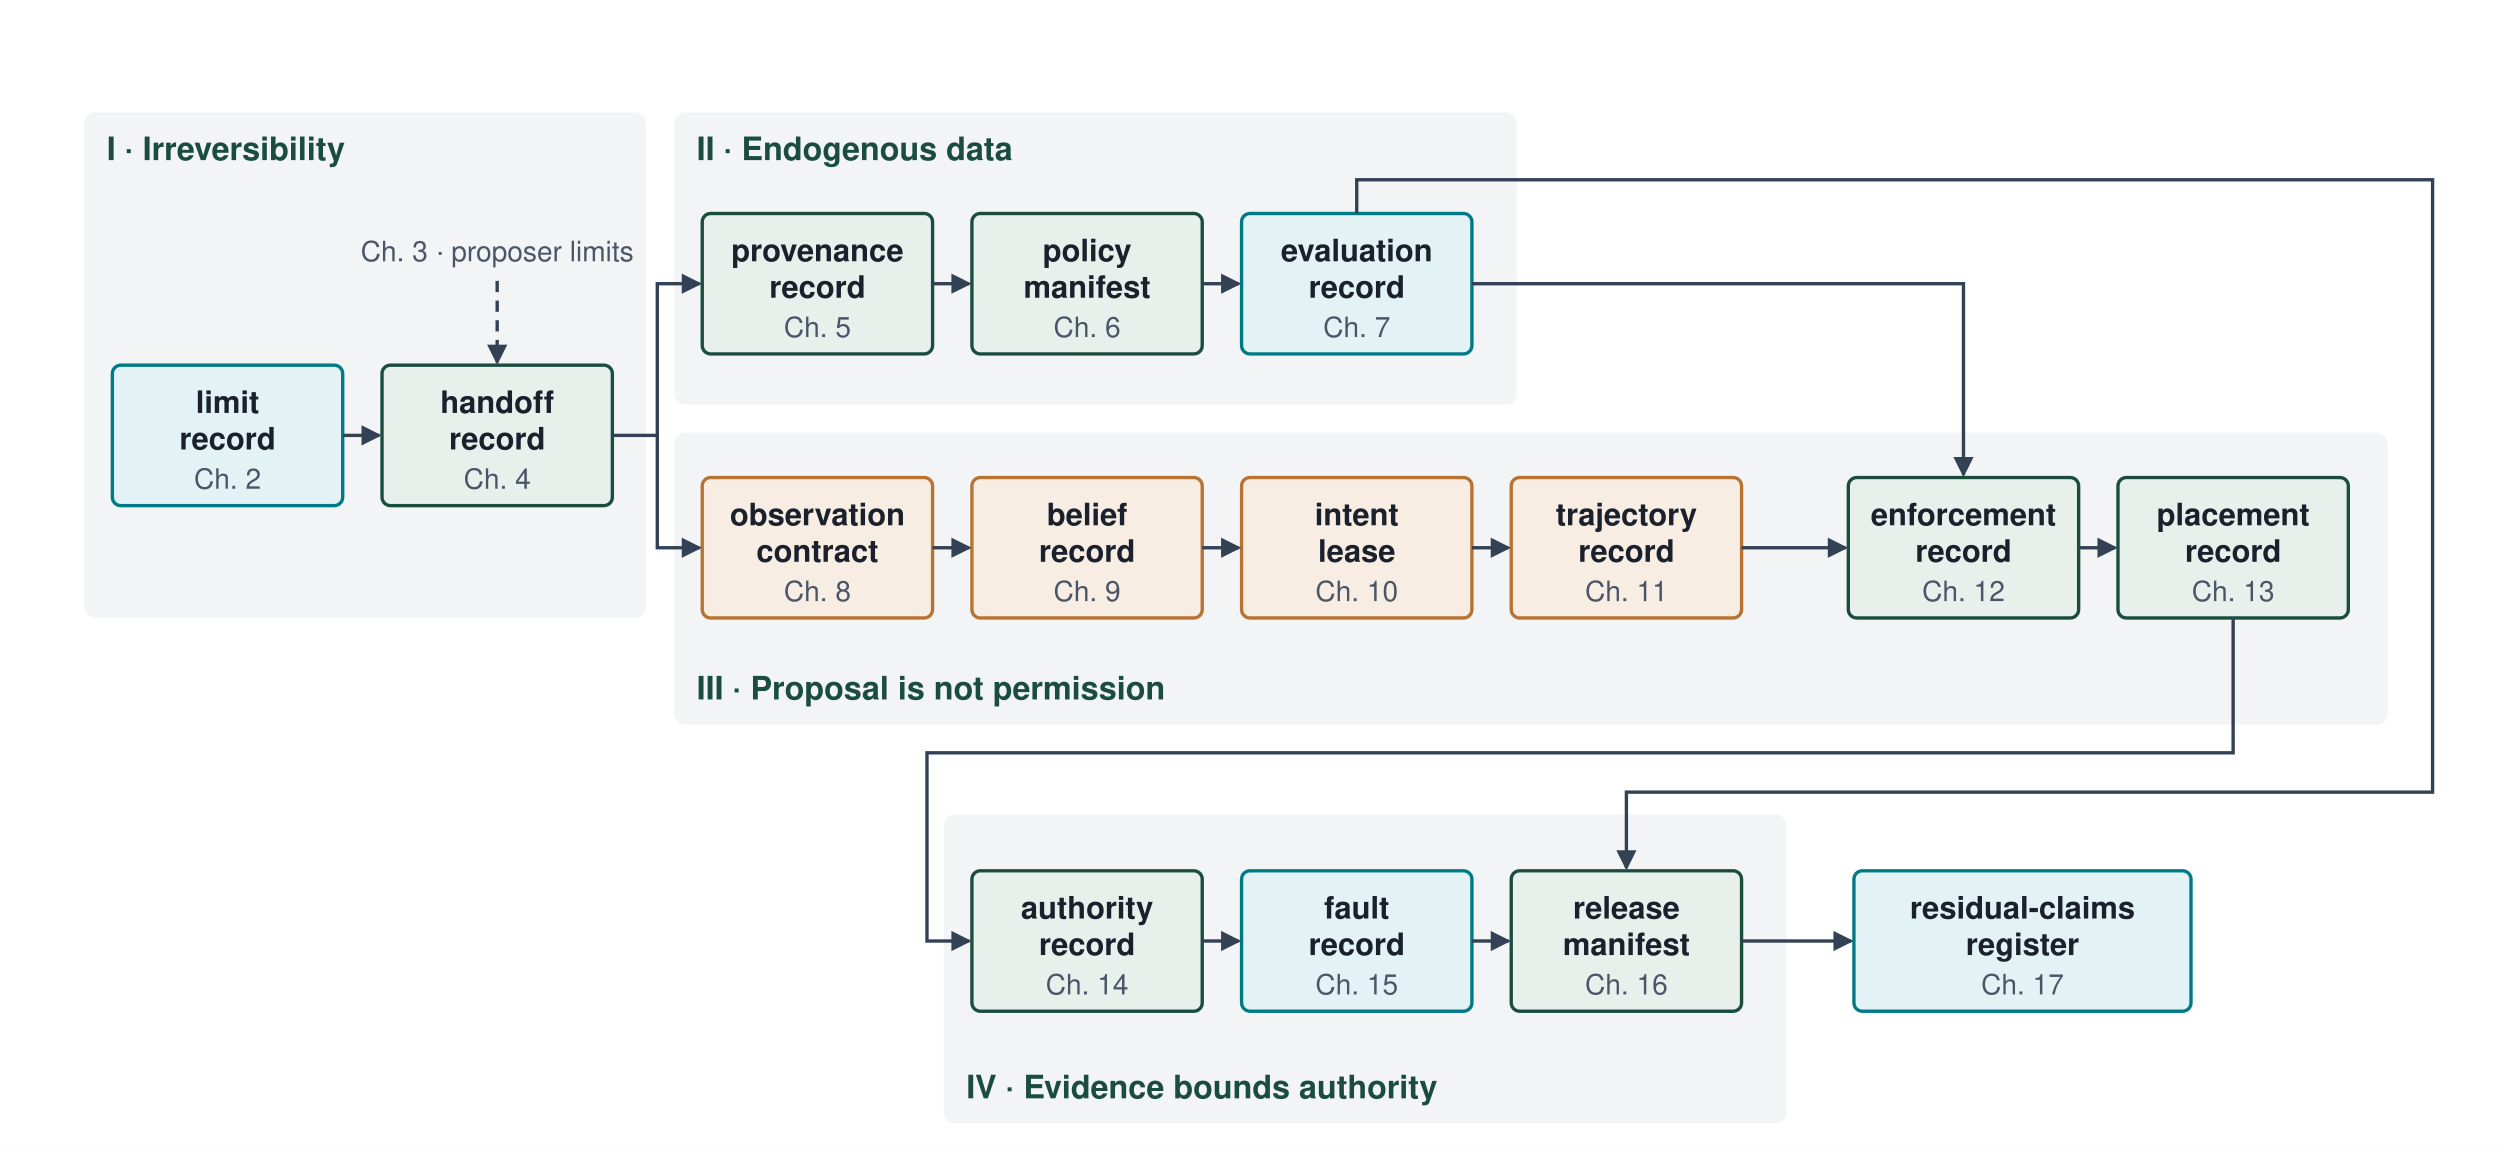
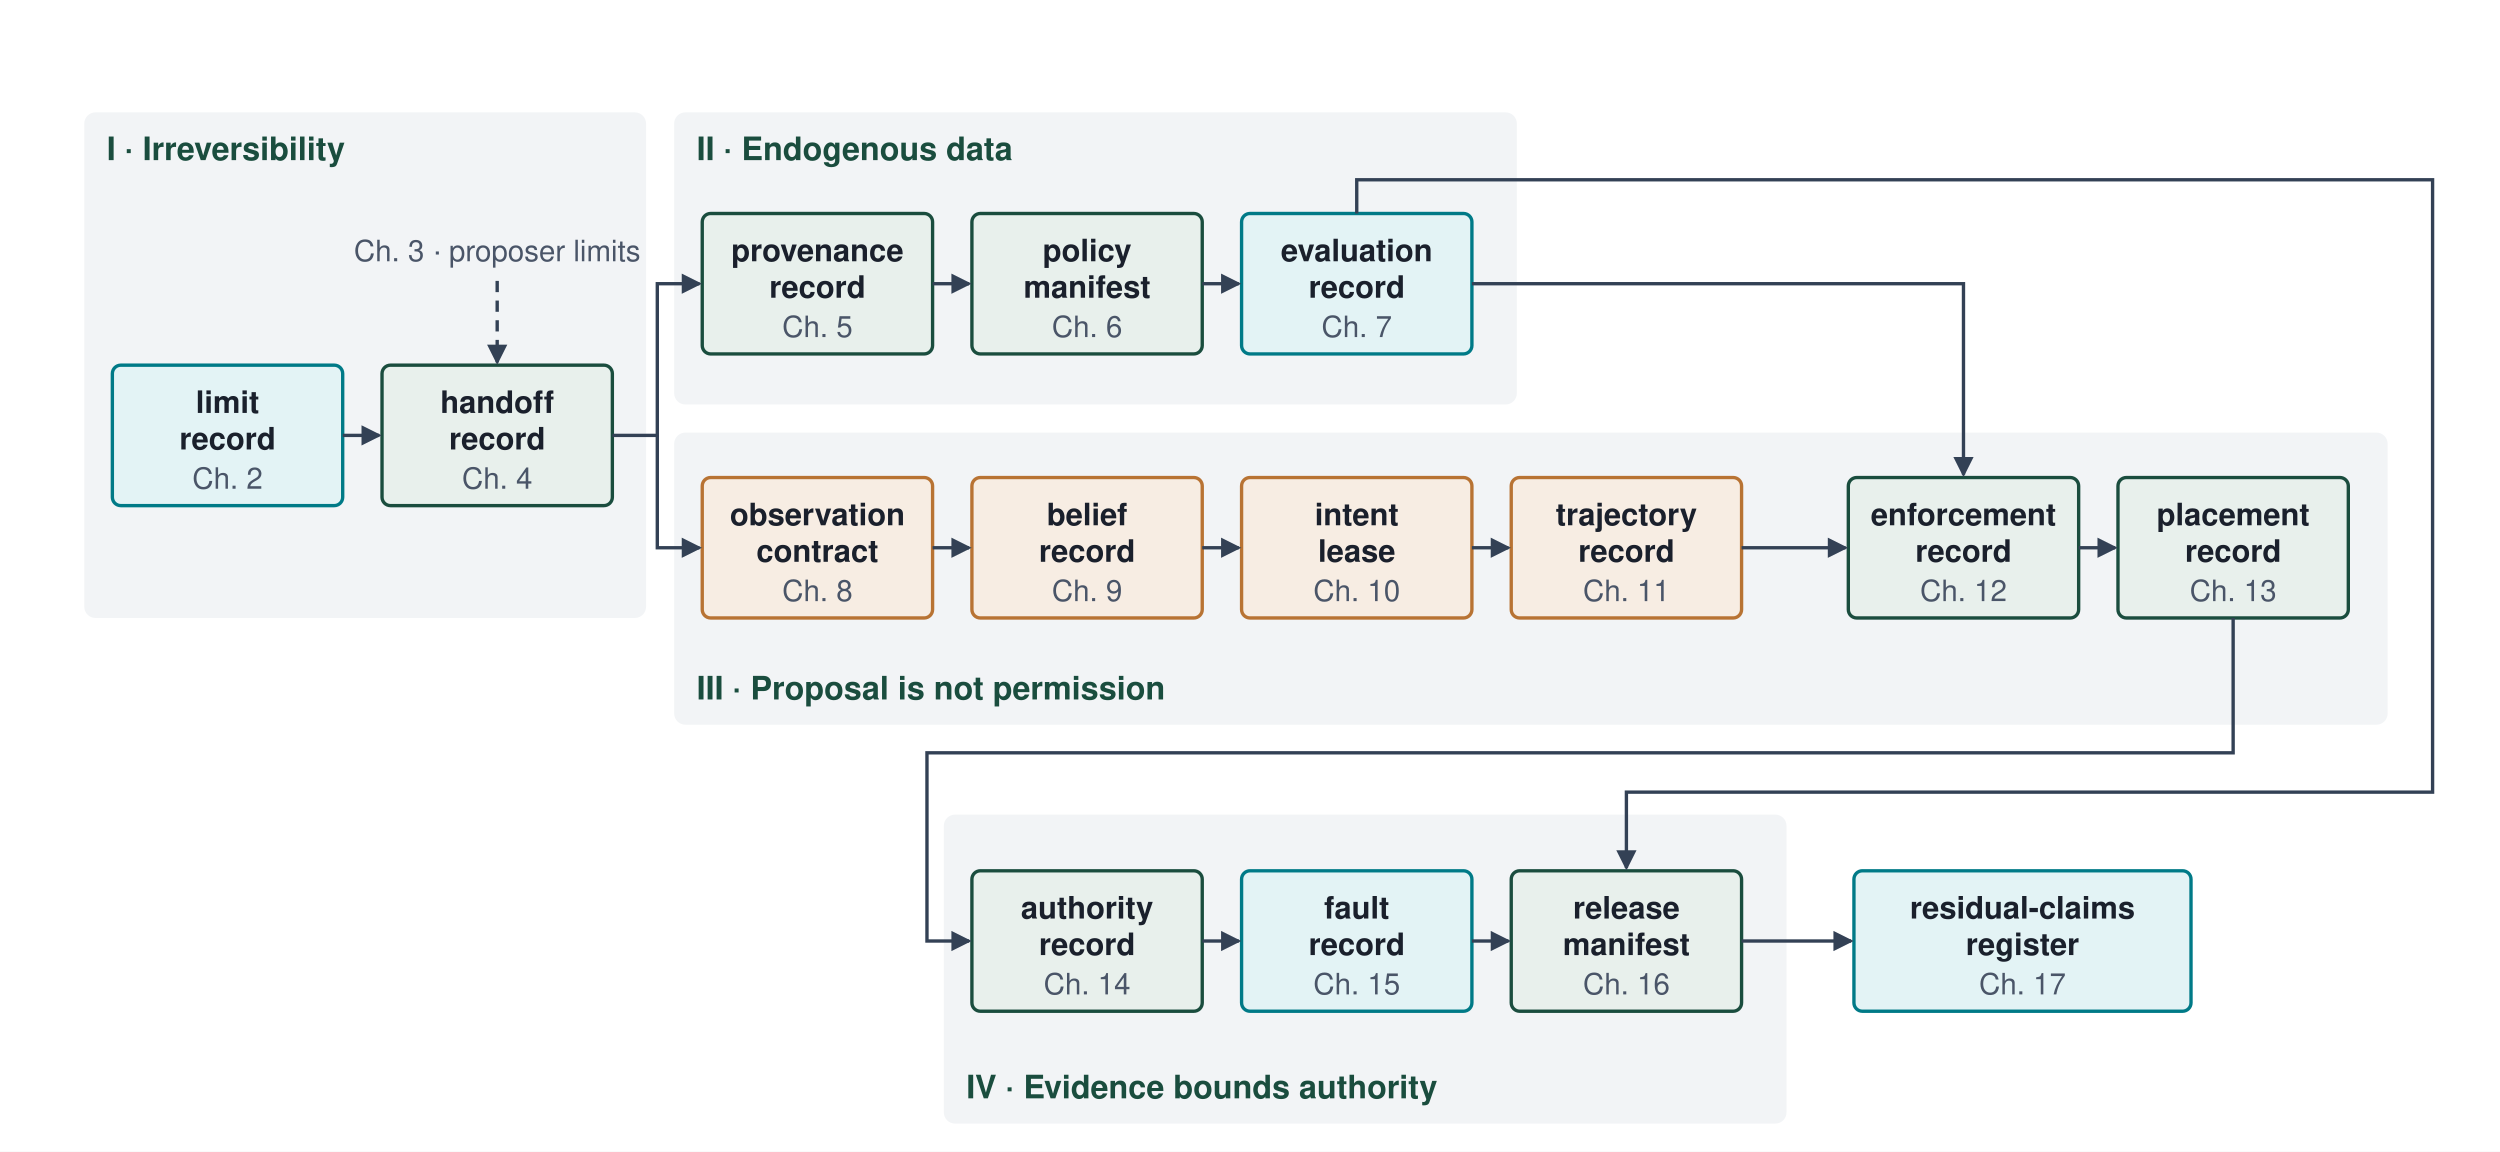
<svg xmlns="http://www.w3.org/2000/svg" viewBox="0 0 890 410" font-family="Helvetica Neue, Helvetica, Arial, sans-serif">
  <rect width="890" height="410" fill="#ffffff" />
  <defs>
    <marker id="arr" viewBox="0 0 8 8" refX="7" refY="4" markerWidth="6" markerHeight="6" orient="auto">
      <path d="M0,0 L8,4 L0,8 z" fill="#334155" />
    </marker>
  </defs>
  <rect x="30" y="40" width="200" height="180" rx="4" fill="#F2F4F6" />
  <rect x="240" y="40" width="300" height="104" rx="4" fill="#F2F4F6" />
  <rect x="240" y="154" width="610" height="104" rx="4" fill="#F2F4F6" />
  <rect x="336" y="290" width="300" height="110" rx="4" fill="#F2F4F6" />
  <text x="38" y="57" font-size="11.5" font-weight="700" fill="#1A4D3E">I · Irreversibility</text>
  <text x="248" y="57" font-size="11.5" font-weight="700" fill="#1A4D3E">II · Endogenous data</text>
  <text x="248" y="249" font-size="11.5" font-weight="700" fill="#1A4D3E">III · Proposal is not permission</text>
  <text x="344" y="391" font-size="11.5" font-weight="700" fill="#1A4D3E">IV · Evidence bounds authority</text>
  <rect x="40" y="130" width="82" height="50" rx="3" fill="#E3F3F5" stroke="#007A87" stroke-width="1.2" />
  <text x="81" y="147" font-size="11" font-weight="700" fill="#1A202C" text-anchor="middle">limit</text>
  <text x="81" y="160" font-size="11" font-weight="700" fill="#1A202C" text-anchor="middle">record</text>
-   <text x="81" y="174" font-size="10" font-weight="400" fill="#4A5568" text-anchor="middle">Ch. 2</text>
+   <text x="81" y="174" font-size="10.5" font-weight="400" fill="#4A5568" text-anchor="middle">Ch. 2</text>
  <rect x="136" y="130" width="82" height="50" rx="3" fill="#E8F0EC" stroke="#1A4D3E" stroke-width="1.2" />
  <text x="177" y="147" font-size="11" font-weight="700" fill="#1A202C" text-anchor="middle">handoff</text>
  <text x="177" y="160" font-size="11" font-weight="700" fill="#1A202C" text-anchor="middle">record</text>
-   <text x="177" y="174" font-size="10" font-weight="400" fill="#4A5568" text-anchor="middle">Ch. 4</text>
-   <text x="177" y="93" font-size="10" font-weight="400" fill="#4A5568" text-anchor="middle">Ch. 3 · proposer limits</text>
+   <text x="177" y="174" font-size="10.5" font-weight="400" fill="#4A5568" text-anchor="middle">Ch. 4</text>
+   <text x="177" y="93" font-size="10.5" font-weight="400" fill="#4A5568" text-anchor="middle">Ch. 3 · proposer limits</text>
  <path d="M177,100 L177,129" fill="none" stroke="#334155" stroke-width="1.2" stroke-dasharray="4,3" marker-end="url(#arr)" />
  <rect x="250" y="76" width="82" height="50" rx="3" fill="#E8F0EC" stroke="#1A4D3E" stroke-width="1.2" />
  <text x="291" y="93" font-size="11" font-weight="700" fill="#1A202C" text-anchor="middle">provenance</text>
  <text x="291" y="106" font-size="11" font-weight="700" fill="#1A202C" text-anchor="middle">record</text>
-   <text x="291" y="120" font-size="10" font-weight="400" fill="#4A5568" text-anchor="middle">Ch. 5</text>
+   <text x="291" y="120" font-size="10.5" font-weight="400" fill="#4A5568" text-anchor="middle">Ch. 5</text>
  <rect x="346" y="76" width="82" height="50" rx="3" fill="#E8F0EC" stroke="#1A4D3E" stroke-width="1.2" />
  <text x="387" y="93" font-size="11" font-weight="700" fill="#1A202C" text-anchor="middle">policy</text>
  <text x="387" y="106" font-size="11" font-weight="700" fill="#1A202C" text-anchor="middle">manifest</text>
-   <text x="387" y="120" font-size="10" font-weight="400" fill="#4A5568" text-anchor="middle">Ch. 6</text>
+   <text x="387" y="120" font-size="10.5" font-weight="400" fill="#4A5568" text-anchor="middle">Ch. 6</text>
  <rect x="442" y="76" width="82" height="50" rx="3" fill="#E3F3F5" stroke="#007A87" stroke-width="1.2" />
  <text x="483" y="93" font-size="11" font-weight="700" fill="#1A202C" text-anchor="middle">evaluation</text>
  <text x="483" y="106" font-size="11" font-weight="700" fill="#1A202C" text-anchor="middle">record</text>
-   <text x="483" y="120" font-size="10" font-weight="400" fill="#4A5568" text-anchor="middle">Ch. 7</text>
+   <text x="483" y="120" font-size="10.5" font-weight="400" fill="#4A5568" text-anchor="middle">Ch. 7</text>
  <rect x="250" y="170" width="82" height="50" rx="3" fill="#F7EDE3" stroke="#B87333" stroke-width="1.2" />
  <text x="291" y="187" font-size="11" font-weight="700" fill="#1A202C" text-anchor="middle">observation</text>
  <text x="291" y="200" font-size="11" font-weight="700" fill="#1A202C" text-anchor="middle">contract</text>
-   <text x="291" y="214" font-size="10" font-weight="400" fill="#4A5568" text-anchor="middle">Ch. 8</text>
+   <text x="291" y="214" font-size="10.5" font-weight="400" fill="#4A5568" text-anchor="middle">Ch. 8</text>
  <rect x="346" y="170" width="82" height="50" rx="3" fill="#F7EDE3" stroke="#B87333" stroke-width="1.2" />
  <text x="387" y="187" font-size="11" font-weight="700" fill="#1A202C" text-anchor="middle">belief</text>
  <text x="387" y="200" font-size="11" font-weight="700" fill="#1A202C" text-anchor="middle">record</text>
-   <text x="387" y="214" font-size="10" font-weight="400" fill="#4A5568" text-anchor="middle">Ch. 9</text>
+   <text x="387" y="214" font-size="10.5" font-weight="400" fill="#4A5568" text-anchor="middle">Ch. 9</text>
  <rect x="442" y="170" width="82" height="50" rx="3" fill="#F7EDE3" stroke="#B87333" stroke-width="1.2" />
  <text x="483" y="187" font-size="11" font-weight="700" fill="#1A202C" text-anchor="middle">intent</text>
  <text x="483" y="200" font-size="11" font-weight="700" fill="#1A202C" text-anchor="middle">lease</text>
-   <text x="483" y="214" font-size="10" font-weight="400" fill="#4A5568" text-anchor="middle">Ch. 10</text>
+   <text x="483" y="214" font-size="10.5" font-weight="400" fill="#4A5568" text-anchor="middle">Ch. 10</text>
  <rect x="538" y="170" width="82" height="50" rx="3" fill="#F7EDE3" stroke="#B87333" stroke-width="1.2" />
  <text x="579" y="187" font-size="11" font-weight="700" fill="#1A202C" text-anchor="middle">trajectory</text>
  <text x="579" y="200" font-size="11" font-weight="700" fill="#1A202C" text-anchor="middle">record</text>
-   <text x="579" y="214" font-size="10" font-weight="400" fill="#4A5568" text-anchor="middle">Ch. 11</text>
+   <text x="579" y="214" font-size="10.5" font-weight="400" fill="#4A5568" text-anchor="middle">Ch. 11</text>
  <rect x="658" y="170" width="82" height="50" rx="3" fill="#E8F0EC" stroke="#1A4D3E" stroke-width="1.2" />
  <text x="699" y="187" font-size="11" font-weight="700" fill="#1A202C" text-anchor="middle">enforcement</text>
  <text x="699" y="200" font-size="11" font-weight="700" fill="#1A202C" text-anchor="middle">record</text>
-   <text x="699" y="214" font-size="10" font-weight="400" fill="#4A5568" text-anchor="middle">Ch. 12</text>
+   <text x="699" y="214" font-size="10.5" font-weight="400" fill="#4A5568" text-anchor="middle">Ch. 12</text>
  <rect x="754" y="170" width="82" height="50" rx="3" fill="#E8F0EC" stroke="#1A4D3E" stroke-width="1.2" />
  <text x="795" y="187" font-size="11" font-weight="700" fill="#1A202C" text-anchor="middle">placement</text>
  <text x="795" y="200" font-size="11" font-weight="700" fill="#1A202C" text-anchor="middle">record</text>
-   <text x="795" y="214" font-size="10" font-weight="400" fill="#4A5568" text-anchor="middle">Ch. 13</text>
+   <text x="795" y="214" font-size="10.5" font-weight="400" fill="#4A5568" text-anchor="middle">Ch. 13</text>
  <rect x="346" y="310" width="82" height="50" rx="3" fill="#E8F0EC" stroke="#1A4D3E" stroke-width="1.2" />
  <text x="387" y="327" font-size="11" font-weight="700" fill="#1A202C" text-anchor="middle">authority</text>
  <text x="387" y="340" font-size="11" font-weight="700" fill="#1A202C" text-anchor="middle">record</text>
-   <text x="387" y="354" font-size="10" font-weight="400" fill="#4A5568" text-anchor="middle">Ch. 14</text>
+   <text x="387" y="354" font-size="10.5" font-weight="400" fill="#4A5568" text-anchor="middle">Ch. 14</text>
  <rect x="442" y="310" width="82" height="50" rx="3" fill="#E3F3F5" stroke="#007A87" stroke-width="1.2" />
  <text x="483" y="327" font-size="11" font-weight="700" fill="#1A202C" text-anchor="middle">fault</text>
  <text x="483" y="340" font-size="11" font-weight="700" fill="#1A202C" text-anchor="middle">record</text>
-   <text x="483" y="354" font-size="10" font-weight="400" fill="#4A5568" text-anchor="middle">Ch. 15</text>
+   <text x="483" y="354" font-size="10.5" font-weight="400" fill="#4A5568" text-anchor="middle">Ch. 15</text>
  <rect x="538" y="310" width="82" height="50" rx="3" fill="#E8F0EC" stroke="#1A4D3E" stroke-width="1.2" />
  <text x="579" y="327" font-size="11" font-weight="700" fill="#1A202C" text-anchor="middle">release</text>
  <text x="579" y="340" font-size="11" font-weight="700" fill="#1A202C" text-anchor="middle">manifest</text>
-   <text x="579" y="354" font-size="10" font-weight="400" fill="#4A5568" text-anchor="middle">Ch. 16</text>
+   <text x="579" y="354" font-size="10.5" font-weight="400" fill="#4A5568" text-anchor="middle">Ch. 16</text>
  <rect x="660" y="310" width="120" height="50" rx="3" fill="#E3F3F5" stroke="#007A87" stroke-width="1.2" />
  <text x="720" y="327" font-size="11" font-weight="700" fill="#1A202C" text-anchor="middle">residual-claims</text>
  <text x="720" y="340" font-size="11" font-weight="700" fill="#1A202C" text-anchor="middle">register</text>
-   <text x="720" y="354" font-size="10" font-weight="400" fill="#4A5568" text-anchor="middle">Ch. 17</text>
+   <text x="720" y="354" font-size="10.5" font-weight="400" fill="#4A5568" text-anchor="middle">Ch. 17</text>
  <path d="M122,155 L135,155" fill="none" stroke="#334155" stroke-width="1.2" marker-end="url(#arr)" />
  <path d="M218,155 L234,155 L234,101 L249,101" fill="none" stroke="#334155" stroke-width="1.2" marker-end="url(#arr)" />
  <path d="M234,155 L234,195 L249,195" fill="none" stroke="#334155" stroke-width="1.2" marker-end="url(#arr)" />
  <path d="M332,101 L345,101" fill="none" stroke="#334155" stroke-width="1.2" marker-end="url(#arr)" />
  <path d="M428,101 L441,101" fill="none" stroke="#334155" stroke-width="1.2" marker-end="url(#arr)" />
  <path d="M332,195 L345,195" fill="none" stroke="#334155" stroke-width="1.2" marker-end="url(#arr)" />
  <path d="M428,195 L441,195" fill="none" stroke="#334155" stroke-width="1.2" marker-end="url(#arr)" />
  <path d="M524,195 L537,195" fill="none" stroke="#334155" stroke-width="1.2" marker-end="url(#arr)" />
  <path d="M524,101 L699,101 L699,169" fill="none" stroke="#334155" stroke-width="1.2" marker-end="url(#arr)" />
  <path d="M620,195 L657,195" fill="none" stroke="#334155" stroke-width="1.2" marker-end="url(#arr)" />
  <path d="M740,195 L753,195" fill="none" stroke="#334155" stroke-width="1.2" marker-end="url(#arr)" />
  <path d="M795,220 L795,268 L330,268 L330,335 L345,335" fill="none" stroke="#334155" stroke-width="1.2" marker-end="url(#arr)" />
  <path d="M428,335 L441,335" fill="none" stroke="#334155" stroke-width="1.2" marker-end="url(#arr)" />
  <path d="M524,335 L537,335" fill="none" stroke="#334155" stroke-width="1.2" marker-end="url(#arr)" />
  <path d="M620,335 L659,335" fill="none" stroke="#334155" stroke-width="1.2" marker-end="url(#arr)" />
  <path d="M483,76 L483,64 L866,64 L866,282 L579,282 L579,309" fill="none" stroke="#334155" stroke-width="1.2" marker-end="url(#arr)" />
</svg>
